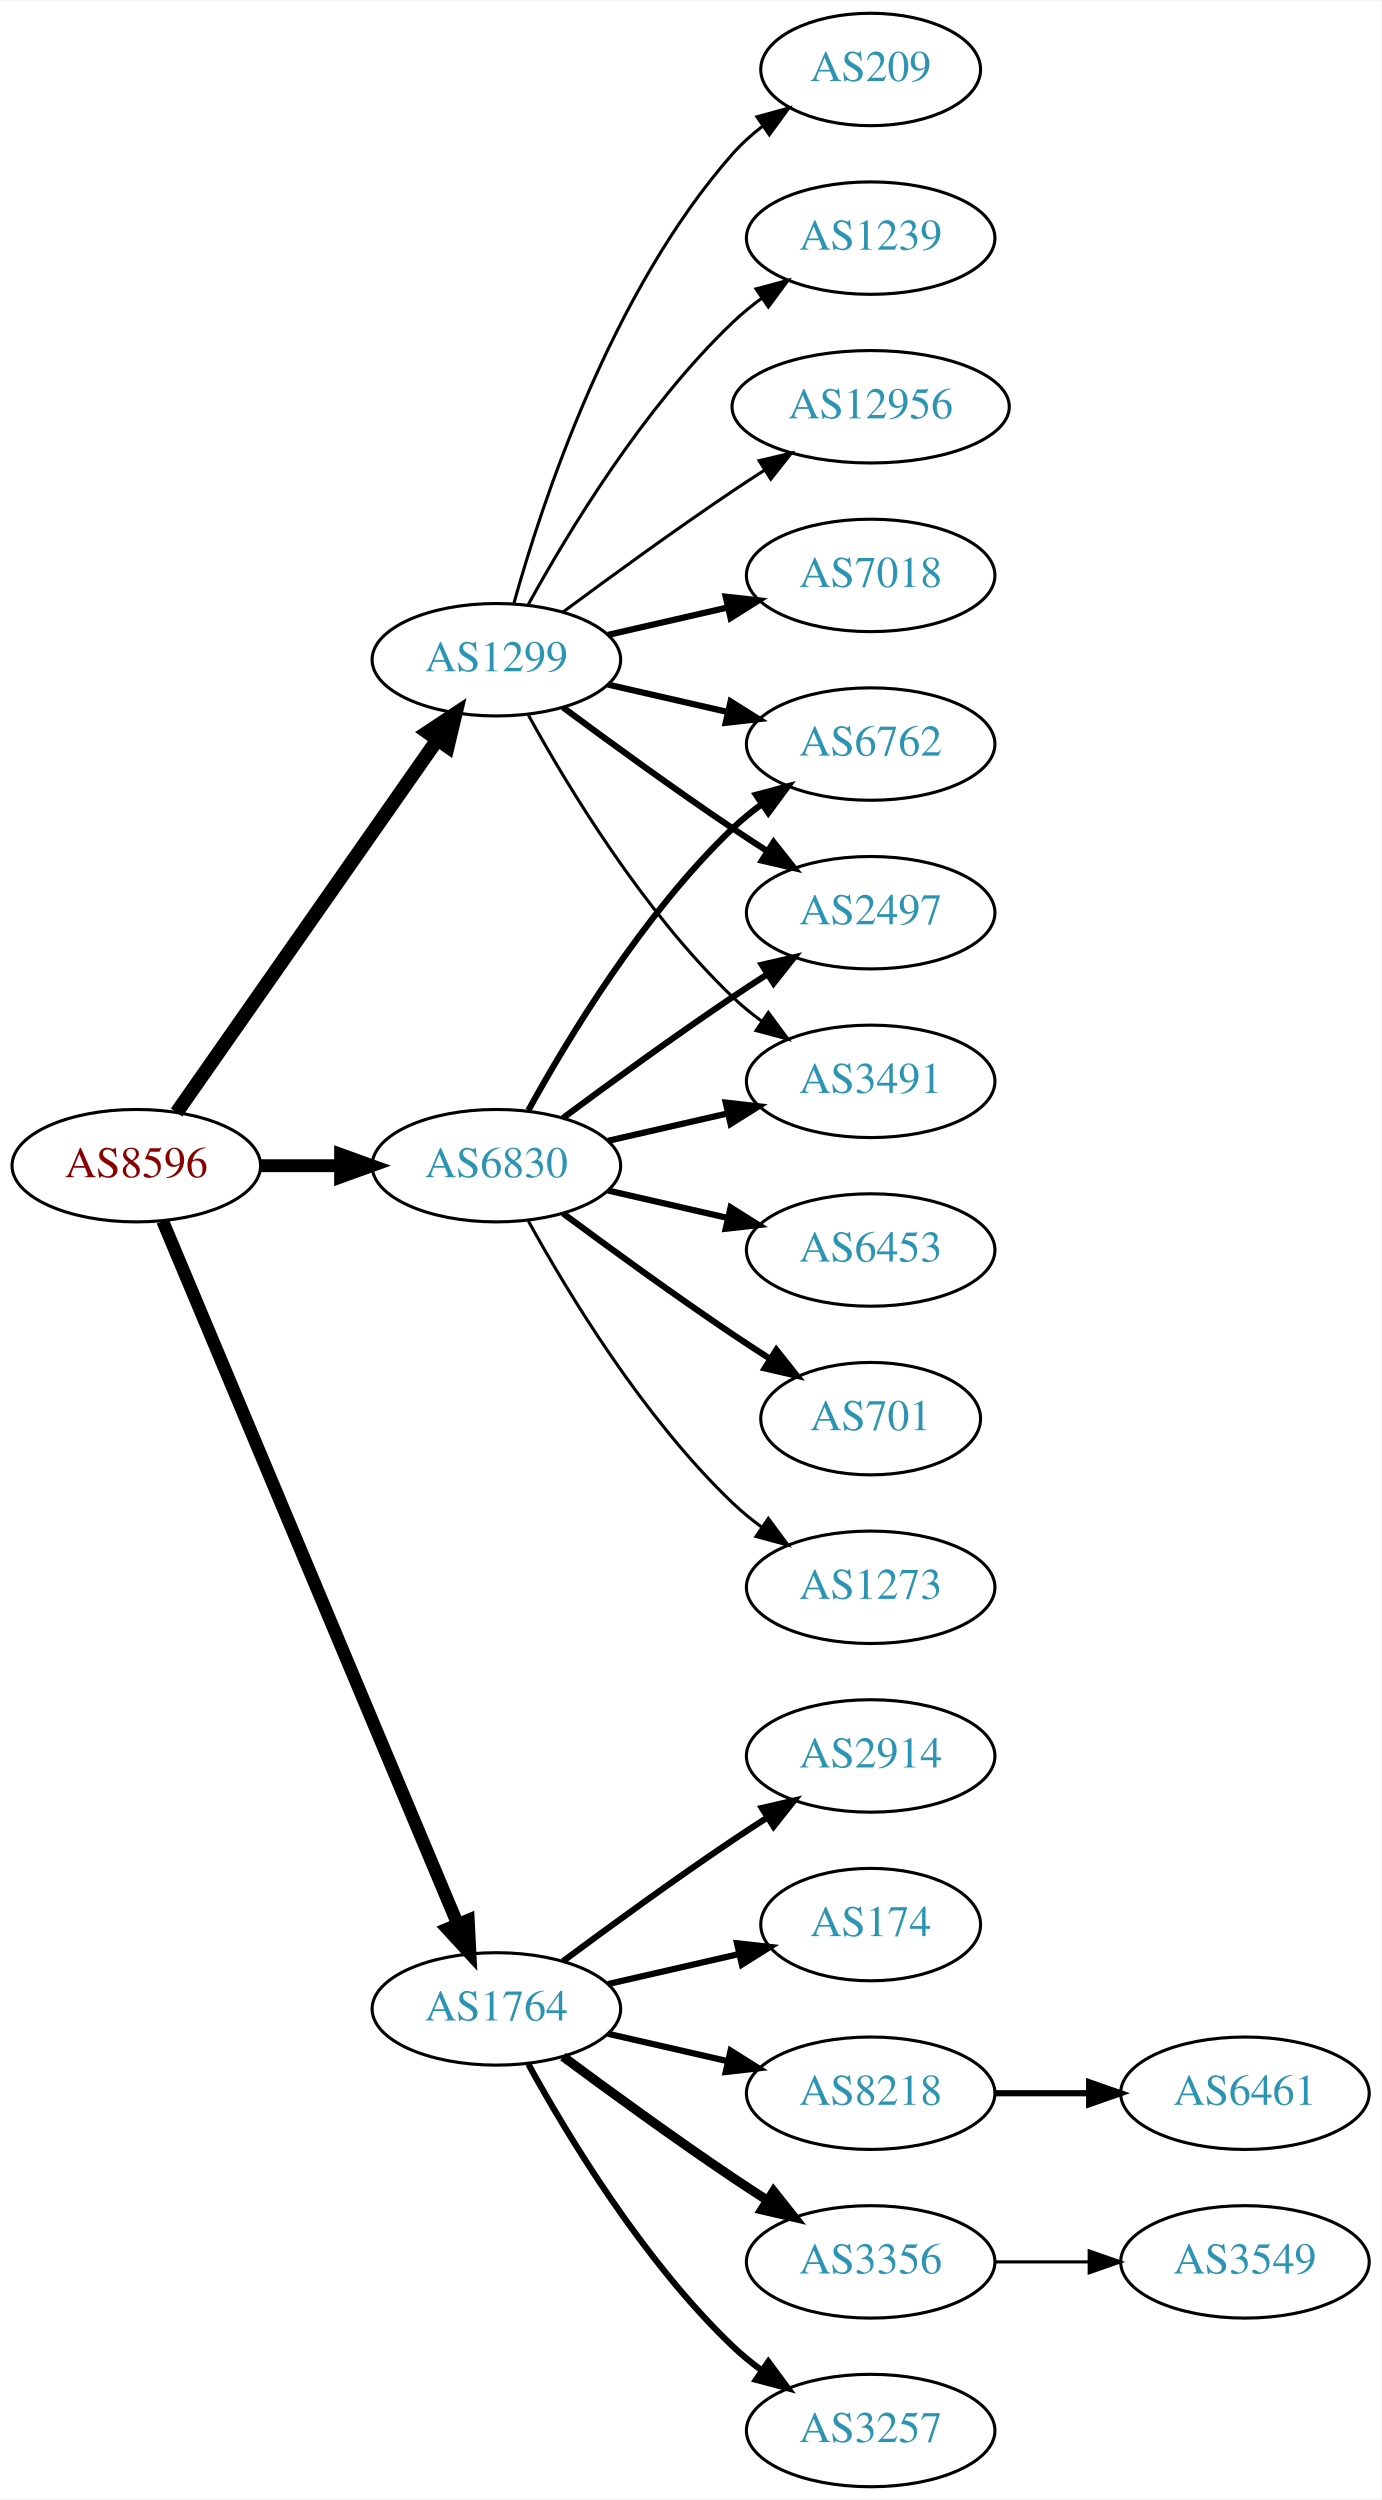
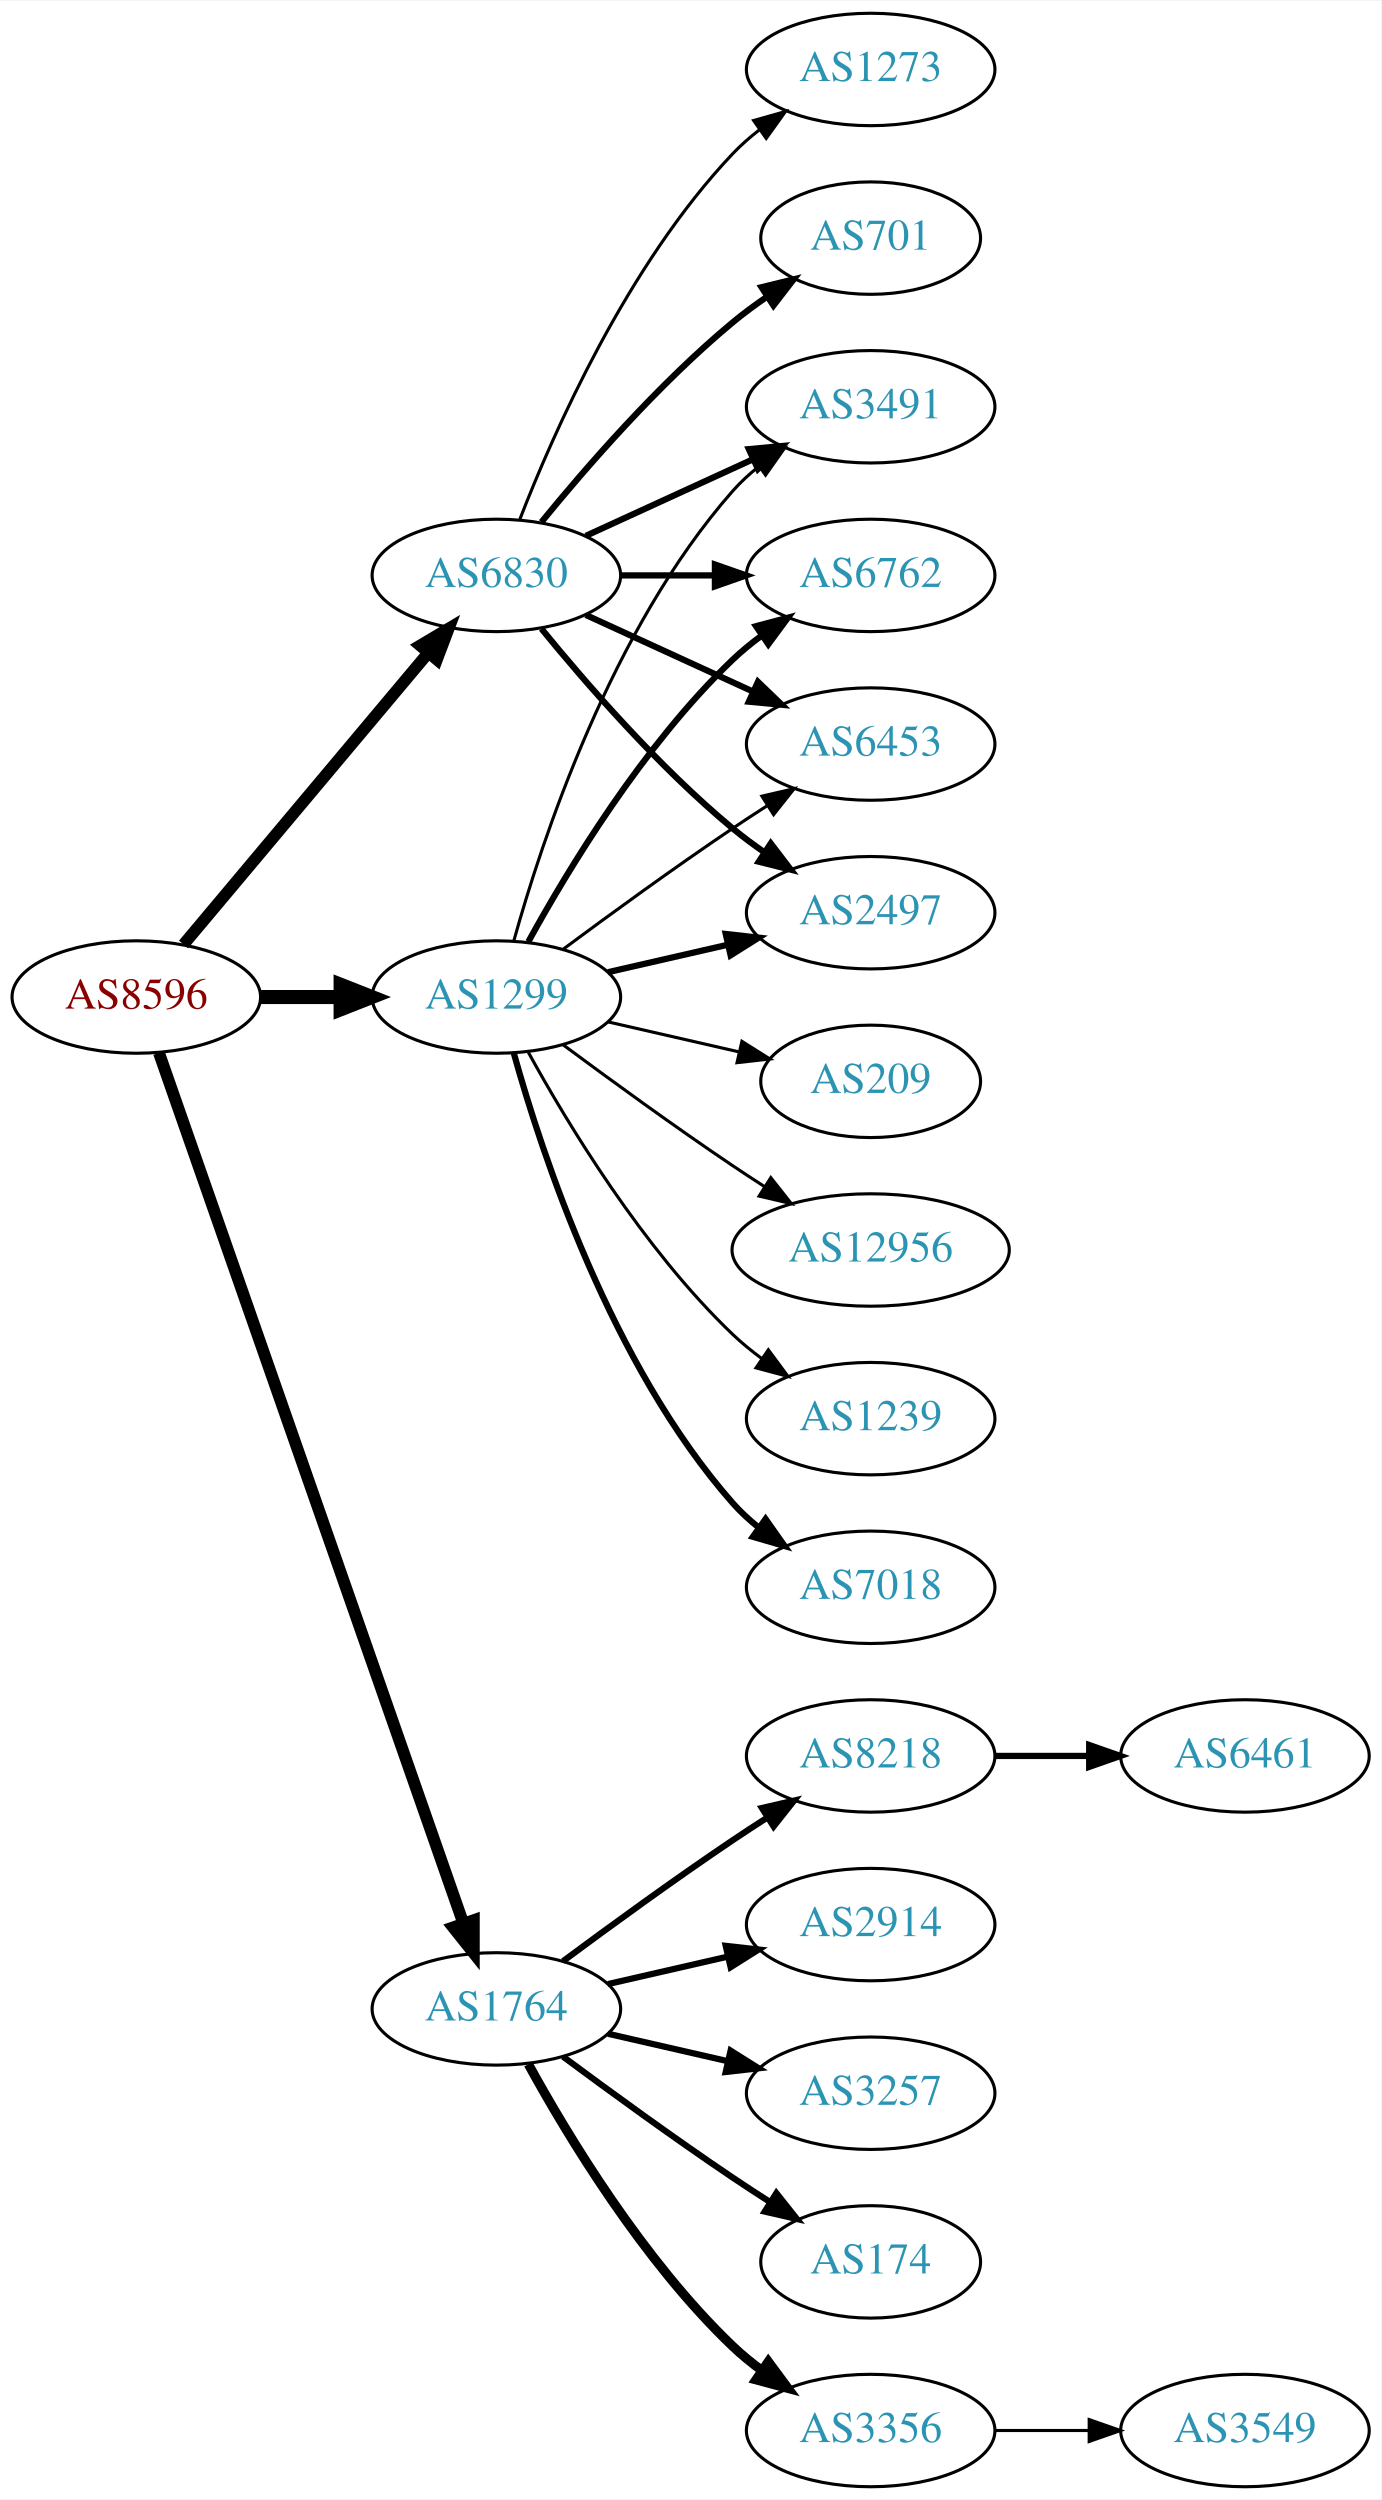
<svg xmlns="http://www.w3.org/2000/svg" xmlns:xlink="http://www.w3.org/1999/xlink" width="442pt" height="800pt" viewBox="0.00 0.00 442.27 800.00">
  <g id="graph0" class="graph" transform="scale(1 1) rotate(0) translate(4 796)">
    <polygon fill="white" stroke="none" points="-4,4 -4,-796 438.271,-796 438.271,4 -4,4" />
    <g id="node1" class="node">
      <g id="a_node1">
        <a xlink:href="/asn/8596" xlink:title="AS8596 ~ hotze.com GmbH [AT]">
-           <ellipse fill="#ffffff" stroke="black" cx="39.647" cy="-423" rx="39.794" ry="18" />
-           <text text-anchor="middle" x="39.647" y="-419.3" font-family="Times,serif" font-size="14.00" fill="#880000">AS8596</text>
+           <ellipse fill="#ffffff" stroke="black" cx="39.647" cy="-477" rx="39.794" ry="18" />
+           <text text-anchor="middle" x="39.647" y="-473.3" font-family="Times,serif" font-size="14.00" fill="#880000">AS8596</text>
        </a>
      </g>
    </g>
    <g id="node2" class="node">
      <g id="a_node2">
        <a xlink:href="/asn/1299" xlink:title="AS1299 ~ Telia Carrier [EU]">
-           <ellipse fill="#ffffff" stroke="black" cx="154.939" cy="-585" rx="39.794" ry="18" />
-           <text text-anchor="middle" x="154.939" y="-581.3" font-family="Times,serif" font-size="14.00" fill="#2c94b3">AS1299</text>
+           <ellipse fill="#ffffff" stroke="black" cx="154.939" cy="-477" rx="39.794" ry="18" />
+           <text text-anchor="middle" x="154.939" y="-473.3" font-family="Times,serif" font-size="14.00" fill="#2c94b3">AS1299</text>
        </a>
      </g>
    </g>
    <g id="edge1" class="edge">
-       <path fill="none" stroke="black" stroke-width="4.5" d="M52.557,-440.031C72.478,-468.517 112.668,-525.985 136.018,-559.374" />
-       <polygon fill="black" stroke="black" stroke-width="4.5" points="132.89,-561.772 141.848,-567.71 139.344,-557.258 132.89,-561.772" />
+       <path fill="none" stroke="black" stroke-width="4.5" d="M79.319,-477C87.522,-477 96.286,-477 104.818,-477" />
+       <polygon fill="black" stroke="black" stroke-width="4.5" points="105.057,-480.938 115.057,-477 105.057,-473.063 105.057,-480.938" />
    </g>
    <g id="node3" class="node">
      <g id="a_node3">
        <a xlink:href="/asn/1764" xlink:title="AS1764 ~ NEXTLAYER-AS [AT]">
          <ellipse fill="#ffffff" stroke="black" cx="154.939" cy="-153" rx="39.794" ry="18" />
          <text text-anchor="middle" x="154.939" y="-149.3" font-family="Times,serif" font-size="14.00" fill="#2c94b3">AS1764</text>
        </a>
      </g>
    </g>
    <g id="edge2" class="edge">
-       <path fill="none" stroke="black" stroke-width="4.125" d="M48.08,-405.285C67.405,-359.229 119.328,-235.486 142.501,-180.261" />
-       <polygon fill="black" stroke="black" stroke-width="4.125" points="145.938,-181.398 146.479,-170.781 139.281,-178.605 145.938,-181.398" />
+       <path fill="none" stroke="black" stroke-width="3.808" d="M46.899,-459.119C65.701,-405.349 121.815,-244.871 144.383,-180.33" />
+       <polygon fill="black" stroke="black" stroke-width="3.808" points="147.709,-181.421 147.706,-170.826 141.102,-179.11 147.709,-181.421" />
    </g>
    <g id="node4" class="node">
      <g id="a_node4">
        <a xlink:href="/asn/6830" xlink:title="AS6830 ~ LGI-UPC [AT]">
-           <ellipse fill="#ffffff" stroke="black" cx="154.939" cy="-423" rx="39.794" ry="18" />
-           <text text-anchor="middle" x="154.939" y="-419.3" font-family="Times,serif" font-size="14.00" fill="#2c94b3">AS6830</text>
+           <ellipse fill="#ffffff" stroke="black" cx="154.939" cy="-612" rx="39.794" ry="18" />
+           <text text-anchor="middle" x="154.939" y="-608.3" font-family="Times,serif" font-size="14.00" fill="#2c94b3">AS6830</text>
        </a>
      </g>
    </g>
    <g id="edge3" class="edge">
-       <path fill="none" stroke="black" stroke-width="4.125" d="M79.319,-423C87.522,-423 96.286,-423 104.818,-423" />
-       <polygon fill="black" stroke="black" stroke-width="4.125" points="105.057,-426.609 115.057,-423 105.057,-419.391 105.057,-426.609" />
+       <path fill="none" stroke="black" stroke-width="3.808" d="M54.766,-493.825C74.441,-517.269 110.245,-559.934 133.023,-587.076" />
+       <polygon fill="black" stroke="black" stroke-width="3.808" points="130.533,-589.553 139.642,-594.963 135.895,-585.053 130.533,-589.553" />
    </g>
    <g id="node5" class="node">
      <g id="a_node5">
-         <a xlink:href="/asn/1239" xlink:title="AS1239 ~ Sprint [US]">
-           <ellipse fill="#ffffff" stroke="black" cx="274.782" cy="-720" rx="39.794" ry="18" />
-           <text text-anchor="middle" x="274.782" y="-716.3" font-family="Times,serif" font-size="14.00" fill="#2c94b3">AS1239</text>
+         <a xlink:href="/asn/2497" xlink:title="AS2497 ~ Internet Initiative Japan Inc. [JP]">
+           <ellipse fill="#ffffff" stroke="black" cx="274.782" cy="-504" rx="39.794" ry="18" />
+           <text text-anchor="middle" x="274.782" y="-500.3" font-family="Times,serif" font-size="14.00" fill="#2c94b3">AS2497</text>
        </a>
      </g>
    </g>
    <g id="edge4" class="edge">
-       <path fill="none" stroke="black" d="M165.181,-602.713C177.726,-625.561 201.903,-665.611 230.586,-693 233.454,-695.739 236.643,-698.347 239.952,-700.785" />
-       <polygon fill="black" stroke="black" points="238.076,-703.742 248.311,-706.477 242.015,-697.956 238.076,-703.742" />
+       <path fill="none" stroke="black" stroke-width="2" d="M190.659,-484.955C202.659,-487.704 216.28,-490.825 228.972,-493.733" />
+       <polygon fill="black" stroke="black" stroke-width="2" points="228.375,-497.187 238.904,-496.009 229.938,-490.364 228.375,-497.187" />
    </g>
    <g id="node6" class="node">
      <g id="a_node6">
        <a xlink:href="/asn/12956" xlink:title="AS12956 ~ TELXIUS [ES]">
-           <ellipse fill="#ffffff" stroke="black" cx="274.782" cy="-666" rx="44.393" ry="18" />
-           <text text-anchor="middle" x="274.782" y="-662.3" font-family="Times,serif" font-size="14.00" fill="#2c94b3">AS12956</text>
+           <ellipse fill="#ffffff" stroke="black" cx="274.782" cy="-396" rx="44.393" ry="18" />
+           <text text-anchor="middle" x="274.782" y="-392.3" font-family="Times,serif" font-size="14.00" fill="#2c94b3">AS12956</text>
        </a>
      </g>
    </g>
    <g id="edge5" class="edge">
-       <path fill="none" stroke="black" d="M176.27,-600.277C191.132,-611.304 211.877,-626.407 230.586,-639 233.876,-641.215 237.339,-643.482 240.813,-645.715" />
-       <polygon fill="black" stroke="black" points="239.061,-648.748 249.38,-651.148 242.81,-642.837 239.061,-648.748" />
+       <path fill="none" stroke="black" d="M176.27,-461.723C191.132,-450.696 211.877,-435.593 230.586,-423 233.876,-420.785 237.339,-418.518 240.813,-416.285" />
+       <polygon fill="black" stroke="black" points="242.81,-419.163 249.38,-410.852 239.061,-413.252 242.81,-419.163" />
    </g>
    <g id="node7" class="node">
      <g id="a_node7">
-         <a xlink:href="/asn/6762" xlink:title="AS6762 ~ TELECOM ITALIA SPARKLE S.p.A. [IT]">
-           <ellipse fill="#ffffff" stroke="black" cx="274.782" cy="-558" rx="39.794" ry="18" />
-           <text text-anchor="middle" x="274.782" y="-554.3" font-family="Times,serif" font-size="14.00" fill="#2c94b3">AS6762</text>
+         <a xlink:href="/asn/3491" xlink:title="AS3491 ~ PCCW Global, Inc. [US]">
+           <ellipse fill="#ffffff" stroke="black" cx="274.782" cy="-666" rx="39.794" ry="18" />
+           <text text-anchor="middle" x="274.782" y="-662.3" font-family="Times,serif" font-size="14.00" fill="#2c94b3">AS3491</text>
        </a>
      </g>
    </g>
    <g id="edge6" class="edge">
-       <path fill="none" stroke="black" stroke-width="2" d="M190.659,-577.045C202.659,-574.296 216.28,-571.175 228.972,-568.267" />
-       <polygon fill="black" stroke="black" stroke-width="2" points="229.938,-571.636 238.904,-565.991 228.375,-564.813 229.938,-571.636" />
+       <path fill="none" stroke="black" d="M160.512,-494.946C169.418,-526.995 191.702,-594.842 230.586,-639 233.07,-641.821 235.92,-644.449 238.945,-646.871" />
+       <polygon fill="black" stroke="black" points="237.063,-649.828 247.234,-652.791 241.131,-644.131 237.063,-649.828" />
    </g>
    <g id="node8" class="node">
      <g id="a_node8">
-         <a xlink:href="/asn/2497" xlink:title="AS2497 ~ Internet Initiative Japan Inc. [JP]">
-           <ellipse fill="#ffffff" stroke="black" cx="274.782" cy="-504" rx="39.794" ry="18" />
-           <text text-anchor="middle" x="274.782" y="-500.3" font-family="Times,serif" font-size="14.00" fill="#2c94b3">AS2497</text>
+         <a xlink:href="/asn/6762" xlink:title="AS6762 ~ TELECOM ITALIA SPARKLE S.p.A. [IT]">
+           <ellipse fill="#ffffff" stroke="black" cx="274.782" cy="-612" rx="39.794" ry="18" />
+           <text text-anchor="middle" x="274.782" y="-608.3" font-family="Times,serif" font-size="14.00" fill="#2c94b3">AS6762</text>
        </a>
      </g>
    </g>
    <g id="edge7" class="edge">
-       <path fill="none" stroke="black" stroke-width="2" d="M176.27,-569.723C191.132,-558.696 211.877,-543.593 230.586,-531 234.135,-528.611 237.885,-526.161 241.634,-523.758" />
-       <polygon fill="black" stroke="black" stroke-width="2" points="243.702,-526.591 250.282,-518.288 239.96,-520.675 243.702,-526.591" />
+       <path fill="none" stroke="black" stroke-width="2" d="M165.181,-494.713C177.726,-517.561 201.903,-557.611 230.586,-585 233.454,-587.739 236.643,-590.347 239.952,-592.785" />
+       <polygon fill="black" stroke="black" stroke-width="2" points="238.076,-595.742 248.311,-598.477 242.015,-589.956 238.076,-595.742" />
    </g>
    <g id="node9" class="node">
      <g id="a_node9">
-         <a xlink:href="/asn/3491" xlink:title="AS3491 ~ PCCW Global, Inc. [US]">
-           <ellipse fill="#ffffff" stroke="black" cx="274.782" cy="-450" rx="39.794" ry="18" />
-           <text text-anchor="middle" x="274.782" y="-446.3" font-family="Times,serif" font-size="14.00" fill="#2c94b3">AS3491</text>
+         <a xlink:href="/asn/1239" xlink:title="AS1239 ~ Sprint [US]">
+           <ellipse fill="#ffffff" stroke="black" cx="274.782" cy="-342" rx="39.794" ry="18" />
+           <text text-anchor="middle" x="274.782" y="-338.3" font-family="Times,serif" font-size="14.00" fill="#2c94b3">AS1239</text>
        </a>
      </g>
    </g>
    <g id="edge8" class="edge">
-       <path fill="none" stroke="black" d="M165.181,-567.287C177.726,-544.439 201.903,-504.389 230.586,-477 233.454,-474.261 236.643,-471.653 239.952,-469.215" />
-       <polygon fill="black" stroke="black" points="242.015,-472.044 248.311,-463.523 238.076,-466.258 242.015,-472.044" />
+       <path fill="none" stroke="black" d="M165.181,-459.287C177.726,-436.439 201.903,-396.389 230.586,-369 233.454,-366.261 236.643,-363.653 239.952,-361.215" />
+       <polygon fill="black" stroke="black" points="242.015,-364.044 248.311,-355.523 238.076,-358.258 242.015,-364.044" />
    </g>
    <g id="node10" class="node">
      <g id="a_node10">
        <a xlink:href="/asn/7018" xlink:title="AS7018 ~ AT&amp;T Services, Inc. [US]">
-           <ellipse fill="#ffffff" stroke="black" cx="274.782" cy="-612" rx="39.794" ry="18" />
-           <text text-anchor="middle" x="274.782" y="-608.3" font-family="Times,serif" font-size="14.00" fill="#2c94b3">AS7018</text>
+           <ellipse fill="#ffffff" stroke="black" cx="274.782" cy="-288" rx="39.794" ry="18" />
+           <text text-anchor="middle" x="274.782" y="-284.3" font-family="Times,serif" font-size="14.00" fill="#2c94b3">AS7018</text>
        </a>
      </g>
    </g>
    <g id="edge9" class="edge">
-       <path fill="none" stroke="black" stroke-width="2" d="M190.659,-592.955C202.659,-595.704 216.28,-598.825 228.972,-601.733" />
-       <polygon fill="black" stroke="black" stroke-width="2" points="228.375,-605.187 238.904,-604.009 229.938,-598.364 228.375,-605.187" />
+       <path fill="none" stroke="black" stroke-width="2" d="M160.512,-459.054C169.418,-427.005 191.702,-359.158 230.586,-315 233.07,-312.179 235.92,-309.551 238.945,-307.129" />
+       <polygon fill="black" stroke="black" stroke-width="2" points="241.131,-309.869 247.234,-301.209 237.063,-304.172 241.131,-309.869" />
    </g>
    <g id="node11" class="node">
      <g id="a_node11">
-         <a xlink:href="/asn/209" xlink:title="AS209 ~ CenturyLink Communications, LLC [US]">
-           <ellipse fill="#ffffff" stroke="black" cx="274.782" cy="-774" rx="35.194" ry="18" />
-           <text text-anchor="middle" x="274.782" y="-770.3" font-family="Times,serif" font-size="14.00" fill="#2c94b3">AS209</text>
+         <a xlink:href="/asn/6453" xlink:title="AS6453 ~ TATA COMMUNICATIONS (AMERICA) INC [US]">
+           <ellipse fill="#ffffff" stroke="black" cx="274.782" cy="-558" rx="39.794" ry="18" />
+           <text text-anchor="middle" x="274.782" y="-554.3" font-family="Times,serif" font-size="14.00" fill="#2c94b3">AS6453</text>
        </a>
      </g>
    </g>
    <g id="edge10" class="edge">
-       <path fill="none" stroke="black" d="M160.512,-602.946C169.418,-634.995 191.702,-702.842 230.586,-747 233.413,-750.211 236.714,-753.172 240.209,-755.864" />
-       <polygon fill="black" stroke="black" points="238.367,-758.845 248.585,-761.645 242.343,-753.084 238.367,-758.845" />
+       <path fill="none" stroke="black" d="M176.27,-492.277C191.132,-503.304 211.877,-518.407 230.586,-531 234.135,-533.389 237.885,-535.839 241.634,-538.242" />
+       <polygon fill="black" stroke="black" points="239.96,-541.325 250.282,-543.712 243.702,-535.409 239.96,-541.325" />
    </g>
    <g id="node12" class="node">
      <g id="a_node12">
-         <a xlink:href="/asn/2914" xlink:title="AS2914 ~ NTT America, Inc. [US]">
+         <a xlink:href="/asn/209" xlink:title="AS209 ~ CenturyLink Communications, LLC [US]">
+           <ellipse fill="#ffffff" stroke="black" cx="274.782" cy="-450" rx="35.194" ry="18" />
+           <text text-anchor="middle" x="274.782" y="-446.3" font-family="Times,serif" font-size="14.00" fill="#2c94b3">AS209</text>
+         </a>
+       </g>
+     </g>
+     <g id="edge11" class="edge">
+       <path fill="none" stroke="black" d="M190.659,-469.045C203.751,-466.045 218.773,-462.604 232.414,-459.478" />
+       <polygon fill="black" stroke="black" points="233.556,-462.807 242.521,-457.162 231.992,-455.984 233.556,-462.807" />
+     </g>
+     <g id="node13" class="node">
+       <g id="a_node13">
+         <a xlink:href="/asn/8218" xlink:title="AS8218 ~ legacy Neotelecoms [FR]">
          <ellipse fill="#ffffff" stroke="black" cx="274.782" cy="-234" rx="39.794" ry="18" />
-           <text text-anchor="middle" x="274.782" y="-230.3" font-family="Times,serif" font-size="14.00" fill="#2c94b3">AS2914</text>
-         </a>
-       </g>
-     </g>
-     <g id="edge11" class="edge">
+           <text text-anchor="middle" x="274.782" y="-230.3" font-family="Times,serif" font-size="14.00" fill="#2c94b3">AS8218</text>
+         </a>
+       </g>
+     </g>
+     <g id="edge12" class="edge">
      <path fill="none" stroke="black" stroke-width="2" d="M176.27,-168.277C191.132,-179.304 211.877,-194.407 230.586,-207 234.135,-209.389 237.885,-211.839 241.634,-214.242" />
      <polygon fill="black" stroke="black" stroke-width="2" points="239.96,-217.325 250.282,-219.712 243.702,-211.409 239.96,-217.325" />
    </g>
-     <g id="node13" class="node">
-       <g id="a_node13">
-         <a xlink:href="/asn/174" xlink:title="AS174 ~ Cogent Communications [US]">
-           <ellipse fill="#ffffff" stroke="black" cx="274.782" cy="-180" rx="35.194" ry="18" />
-           <text text-anchor="middle" x="274.782" y="-176.3" font-family="Times,serif" font-size="14.00" fill="#2c94b3">AS174</text>
-         </a>
-       </g>
-     </g>
-     <g id="edge12" class="edge">
-       <path fill="none" stroke="black" stroke-width="2" d="M190.659,-160.955C203.751,-163.955 218.773,-167.396 232.414,-170.522" />
-       <polygon fill="black" stroke="black" stroke-width="2" points="231.992,-174.016 242.521,-172.838 233.556,-167.193 231.992,-174.016" />
-     </g>
    <g id="node14" class="node">
      <g id="a_node14">
-         <a xlink:href="/asn/8218" xlink:title="AS8218 ~ legacy Neotelecoms [FR]">
+         <a xlink:href="/asn/2914" xlink:title="AS2914 ~ NTT America, Inc. [US]">
+           <ellipse fill="#ffffff" stroke="black" cx="274.782" cy="-180" rx="39.794" ry="18" />
+           <text text-anchor="middle" x="274.782" y="-176.3" font-family="Times,serif" font-size="14.00" fill="#2c94b3">AS2914</text>
+         </a>
+       </g>
+     </g>
+     <g id="edge13" class="edge">
+       <path fill="none" stroke="black" stroke-width="2" d="M190.659,-160.955C202.659,-163.704 216.28,-166.825 228.972,-169.733" />
+       <polygon fill="black" stroke="black" stroke-width="2" points="228.375,-173.187 238.904,-172.009 229.938,-166.364 228.375,-173.187" />
+     </g>
+     <g id="node15" class="node">
+       <g id="a_node15">
+         <a xlink:href="/asn/3257" xlink:title="AS3257 ~ GTT [DE]">
          <ellipse fill="#ffffff" stroke="black" cx="274.782" cy="-126" rx="39.794" ry="18" />
-           <text text-anchor="middle" x="274.782" y="-122.3" font-family="Times,serif" font-size="14.00" fill="#2c94b3">AS8218</text>
-         </a>
-       </g>
-     </g>
-     <g id="edge13" class="edge">
+           <text text-anchor="middle" x="274.782" y="-122.3" font-family="Times,serif" font-size="14.00" fill="#2c94b3">AS3257</text>
+         </a>
+       </g>
+     </g>
+     <g id="edge14" class="edge">
      <path fill="none" stroke="black" stroke-width="2" d="M190.659,-145.045C202.659,-142.296 216.28,-139.175 228.972,-136.267" />
      <polygon fill="black" stroke="black" stroke-width="2" points="229.938,-139.636 238.904,-133.991 228.375,-132.813 229.938,-139.636" />
    </g>
-     <g id="node15" class="node">
-       <g id="a_node15">
-         <a xlink:href="/asn/3356" xlink:title="AS3356 ~ Level 3 Parent, LLC [US]">
-           <ellipse fill="#ffffff" stroke="black" cx="274.782" cy="-72" rx="39.794" ry="18" />
-           <text text-anchor="middle" x="274.782" y="-68.3" font-family="Times,serif" font-size="14.00" fill="#2c94b3">AS3356</text>
-         </a>
-       </g>
-     </g>
-     <g id="edge14" class="edge">
-       <path fill="none" stroke="black" stroke-width="3" d="M176.27,-137.723C191.132,-126.696 211.877,-111.593 230.586,-99 234.135,-96.611 237.885,-94.161 241.634,-91.758" />
-       <polygon fill="black" stroke="black" stroke-width="3" points="243.702,-94.591 250.282,-86.288 239.96,-88.675 243.702,-94.591" />
-     </g>
    <g id="node16" class="node">
      <g id="a_node16">
-         <a xlink:href="/asn/3257" xlink:title="AS3257 ~ GTT [DE]">
+         <a xlink:href="/asn/174" xlink:title="AS174 ~ Cogent Communications [US]">
+           <ellipse fill="#ffffff" stroke="black" cx="274.782" cy="-72" rx="35.194" ry="18" />
+           <text text-anchor="middle" x="274.782" y="-68.3" font-family="Times,serif" font-size="14.00" fill="#2c94b3">AS174</text>
+         </a>
+       </g>
+     </g>
+     <g id="edge15" class="edge">
+       <path fill="none" stroke="black" stroke-width="2" d="M176.27,-137.723C191.132,-126.696 211.877,-111.593 230.586,-99 234.403,-96.43 238.453,-93.79 242.484,-91.214" />
+       <polygon fill="black" stroke="black" stroke-width="2" points="244.588,-94.025 251.178,-85.729 240.853,-88.105 244.588,-94.025" />
+     </g>
+     <g id="node17" class="node">
+       <g id="a_node17">
+         <a xlink:href="/asn/3356" xlink:title="AS3356 ~ Level 3 Parent, LLC [US]">
          <ellipse fill="#ffffff" stroke="black" cx="274.782" cy="-18" rx="39.794" ry="18" />
-           <text text-anchor="middle" x="274.782" y="-14.3" font-family="Times,serif" font-size="14.00" fill="#2c94b3">AS3257</text>
-         </a>
-       </g>
-     </g>
-     <g id="edge15" class="edge">
-       <path fill="none" stroke="black" stroke-width="2" d="M165.181,-135.287C177.726,-112.439 201.903,-72.389 230.586,-45 233.454,-42.261 236.643,-39.653 239.952,-37.215" />
-       <polygon fill="black" stroke="black" stroke-width="2" points="242.015,-40.044 248.311,-31.523 238.076,-34.258 242.015,-40.044" />
-     </g>
-     <g id="edge21" class="edge">
-       <path fill="none" stroke="black" stroke-width="2" d="M165.181,-440.713C177.726,-463.561 201.903,-503.611 230.586,-531 233.454,-533.739 236.643,-536.347 239.952,-538.785" />
-       <polygon fill="black" stroke="black" stroke-width="2" points="238.076,-541.742 248.311,-544.477 242.015,-535.956 238.076,-541.742" />
+           <text text-anchor="middle" x="274.782" y="-14.3" font-family="Times,serif" font-size="14.00" fill="#2c94b3">AS3356</text>
+         </a>
+       </g>
+     </g>
+     <g id="edge16" class="edge">
+       <path fill="none" stroke="black" stroke-width="3" d="M165.181,-135.287C177.726,-112.439 201.903,-72.389 230.586,-45 233.454,-42.261 236.643,-39.653 239.952,-37.215" />
+       <polygon fill="black" stroke="black" stroke-width="3" points="242.015,-40.044 248.311,-31.523 238.076,-34.258 242.015,-40.044" />
+     </g>
+     <g id="edge23" class="edge">
+       <path fill="none" stroke="black" stroke-width="2" d="M169.358,-594.935C183.473,-577.625 206.888,-550.655 230.586,-531 233.802,-528.332 237.303,-525.73 240.873,-523.259" />
+       <polygon fill="black" stroke="black" stroke-width="2" points="242.797,-526.183 249.23,-517.764 238.951,-520.334 242.797,-526.183" />
+     </g>
+     <g id="edge19" class="edge">
+       <path fill="none" stroke="black" stroke-width="2" d="M183.568,-624.661C199.525,-631.973 219.796,-641.261 237.079,-649.181" />
+       <polygon fill="black" stroke="black" stroke-width="2" points="235.777,-652.435 246.326,-653.419 238.693,-646.071 235.777,-652.435" />
    </g>
    <g id="edge20" class="edge">
-       <path fill="none" stroke="black" stroke-width="2" d="M176.27,-438.277C191.132,-449.304 211.877,-464.407 230.586,-477 234.135,-479.389 237.885,-481.839 241.634,-484.242" />
-       <polygon fill="black" stroke="black" stroke-width="2" points="239.96,-487.325 250.282,-489.712 243.702,-481.409 239.96,-487.325" />
+       <path fill="none" stroke="black" stroke-width="2" d="M194.852,-612C204.405,-612 214.755,-612 224.718,-612" />
+       <polygon fill="black" stroke="black" stroke-width="2" points="224.91,-615.5 234.91,-612 224.91,-608.5 224.91,-615.5" />
    </g>
    <g id="edge22" class="edge">
-       <path fill="none" stroke="black" stroke-width="2" d="M190.659,-430.955C202.659,-433.704 216.28,-436.825 228.972,-439.733" />
-       <polygon fill="black" stroke="black" stroke-width="2" points="228.375,-443.187 238.904,-442.009 229.938,-436.364 228.375,-443.187" />
-     </g>
-     <g id="node19" class="node">
-       <g id="a_node19">
-         <a xlink:href="/asn/6453" xlink:title="AS6453 ~ TATA COMMUNICATIONS (AMERICA) INC [US]">
-           <ellipse fill="#ffffff" stroke="black" cx="274.782" cy="-396" rx="39.794" ry="18" />
-           <text text-anchor="middle" x="274.782" y="-392.3" font-family="Times,serif" font-size="14.00" fill="#2c94b3">AS6453</text>
-         </a>
-       </g>
-     </g>
-     <g id="edge18" class="edge">
-       <path fill="none" stroke="black" stroke-width="2" d="M190.659,-415.045C202.659,-412.296 216.28,-409.175 228.972,-406.267" />
-       <polygon fill="black" stroke="black" stroke-width="2" points="229.938,-409.636 238.904,-403.991 228.375,-402.813 229.938,-409.636" />
+       <path fill="none" stroke="black" stroke-width="2" d="M183.568,-599.339C199.525,-592.027 219.796,-582.739 237.079,-574.819" />
+       <polygon fill="black" stroke="black" stroke-width="2" points="238.693,-577.929 246.326,-570.581 235.777,-571.565 238.693,-577.929" />
    </g>
    <g id="node20" class="node">
      <g id="a_node20">
        <a xlink:href="/asn/701" xlink:title="AS701 ~ UUNET [US]">
-           <ellipse fill="#ffffff" stroke="black" cx="274.782" cy="-342" rx="35.194" ry="18" />
-           <text text-anchor="middle" x="274.782" y="-338.3" font-family="Times,serif" font-size="14.00" fill="#2c94b3">AS701</text>
-         </a>
-       </g>
-     </g>
-     <g id="edge19" class="edge">
-       <path fill="none" stroke="black" stroke-width="2" d="M176.27,-407.723C191.132,-396.696 211.877,-381.593 230.586,-369 234.403,-366.431 238.453,-363.79 242.484,-361.214" />
-       <polygon fill="black" stroke="black" stroke-width="2" points="244.588,-364.025 251.178,-355.729 240.853,-358.105 244.588,-364.025" />
+           <ellipse fill="#ffffff" stroke="black" cx="274.782" cy="-720" rx="35.194" ry="18" />
+           <text text-anchor="middle" x="274.782" y="-716.3" font-family="Times,serif" font-size="14.00" fill="#2c94b3">AS701</text>
+         </a>
+       </g>
+     </g>
+     <g id="edge21" class="edge">
+       <path fill="none" stroke="black" stroke-width="2" d="M169.358,-629.065C183.473,-646.375 206.888,-673.345 230.586,-693 234.049,-695.872 237.842,-698.669 241.696,-701.308" />
+       <polygon fill="black" stroke="black" stroke-width="2" points="239.839,-704.275 250.129,-706.797 243.658,-698.408 239.839,-704.275" />
    </g>
    <g id="node21" class="node">
      <g id="a_node21">
        <a xlink:href="/asn/1273" xlink:title="AS1273 ~ Vodafone Group PLC [EU]">
-           <ellipse fill="#ffffff" stroke="black" cx="274.782" cy="-288" rx="39.794" ry="18" />
-           <text text-anchor="middle" x="274.782" y="-284.3" font-family="Times,serif" font-size="14.00" fill="#2c94b3">AS1273</text>
-         </a>
-       </g>
-     </g>
-     <g id="edge23" class="edge">
-       <path fill="none" stroke="black" d="M165.181,-405.287C177.726,-382.439 201.903,-342.389 230.586,-315 233.454,-312.261 236.643,-309.653 239.952,-307.215" />
-       <polygon fill="black" stroke="black" points="242.015,-310.044 248.311,-301.523 238.076,-304.258 242.015,-310.044" />
-     </g>
-     <g id="node17" class="node">
-       <g id="a_node17">
-         <a xlink:href="/asn/6461" xlink:title="AS6461 ~ Zayo Bandwidth [US]">
-           <ellipse fill="#ffffff" stroke="black" cx="394.625" cy="-126" rx="39.794" ry="18" />
-           <text text-anchor="middle" x="394.625" y="-122.3" font-family="Times,serif" font-size="14.00" fill="#2c94b3">AS6461</text>
-         </a>
-       </g>
-     </g>
-     <g id="edge16" class="edge">
-       <path fill="none" stroke="black" stroke-width="2" d="M314.695,-126C324.248,-126 334.598,-126 344.56,-126" />
-       <polygon fill="black" stroke="black" stroke-width="2" points="344.753,-129.5 354.753,-126 344.753,-122.5 344.753,-129.5" />
+           <ellipse fill="#ffffff" stroke="black" cx="274.782" cy="-774" rx="39.794" ry="18" />
+           <text text-anchor="middle" x="274.782" y="-770.3" font-family="Times,serif" font-size="14.00" fill="#2c94b3">AS1273</text>
+         </a>
+       </g>
+     </g>
+     <g id="edge24" class="edge">
+       <path fill="none" stroke="black" d="M162.463,-629.994C173.213,-657.728 196.87,-711.429 230.586,-747 233.172,-749.728 236.089,-752.294 239.157,-754.677" />
+       <polygon fill="black" stroke="black" points="237.312,-757.658 247.506,-760.543 241.336,-751.93 237.312,-757.658" />
    </g>
    <g id="node18" class="node">
      <g id="a_node18">
+         <a xlink:href="/asn/6461" xlink:title="AS6461 ~ Zayo Bandwidth [US]">
+           <ellipse fill="#ffffff" stroke="black" cx="394.625" cy="-234" rx="39.794" ry="18" />
+           <text text-anchor="middle" x="394.625" y="-230.3" font-family="Times,serif" font-size="14.00" fill="#2c94b3">AS6461</text>
+         </a>
+       </g>
+     </g>
+     <g id="edge17" class="edge">
+       <path fill="none" stroke="black" stroke-width="2" d="M314.695,-234C324.248,-234 334.598,-234 344.56,-234" />
+       <polygon fill="black" stroke="black" stroke-width="2" points="344.753,-237.5 354.753,-234 344.753,-230.5 344.753,-237.5" />
+     </g>
+     <g id="node19" class="node">
+       <g id="a_node19">
        <a xlink:href="/asn/3549" xlink:title="AS3549 ~ Level 3 Parent, LLC [US]">
-           <ellipse fill="#ffffff" stroke="black" cx="394.625" cy="-72" rx="39.794" ry="18" />
-           <text text-anchor="middle" x="394.625" y="-68.3" font-family="Times,serif" font-size="14.00" fill="#2c94b3">AS3549</text>
-         </a>
-       </g>
-     </g>
-     <g id="edge17" class="edge">
-       <path fill="none" stroke="black" d="M314.695,-72C324.248,-72 334.598,-72 344.56,-72" />
-       <polygon fill="black" stroke="black" points="344.753,-75.5 354.753,-72 344.753,-68.5 344.753,-75.5" />
+           <ellipse fill="#ffffff" stroke="black" cx="394.625" cy="-18" rx="39.794" ry="18" />
+           <text text-anchor="middle" x="394.625" y="-14.3" font-family="Times,serif" font-size="14.00" fill="#2c94b3">AS3549</text>
+         </a>
+       </g>
+     </g>
+     <g id="edge18" class="edge">
+       <path fill="none" stroke="black" d="M314.695,-18C324.248,-18 334.598,-18 344.56,-18" />
+       <polygon fill="black" stroke="black" points="344.753,-21.5 354.753,-18 344.753,-14.5 344.753,-21.5" />
    </g>
  </g>
</svg>
